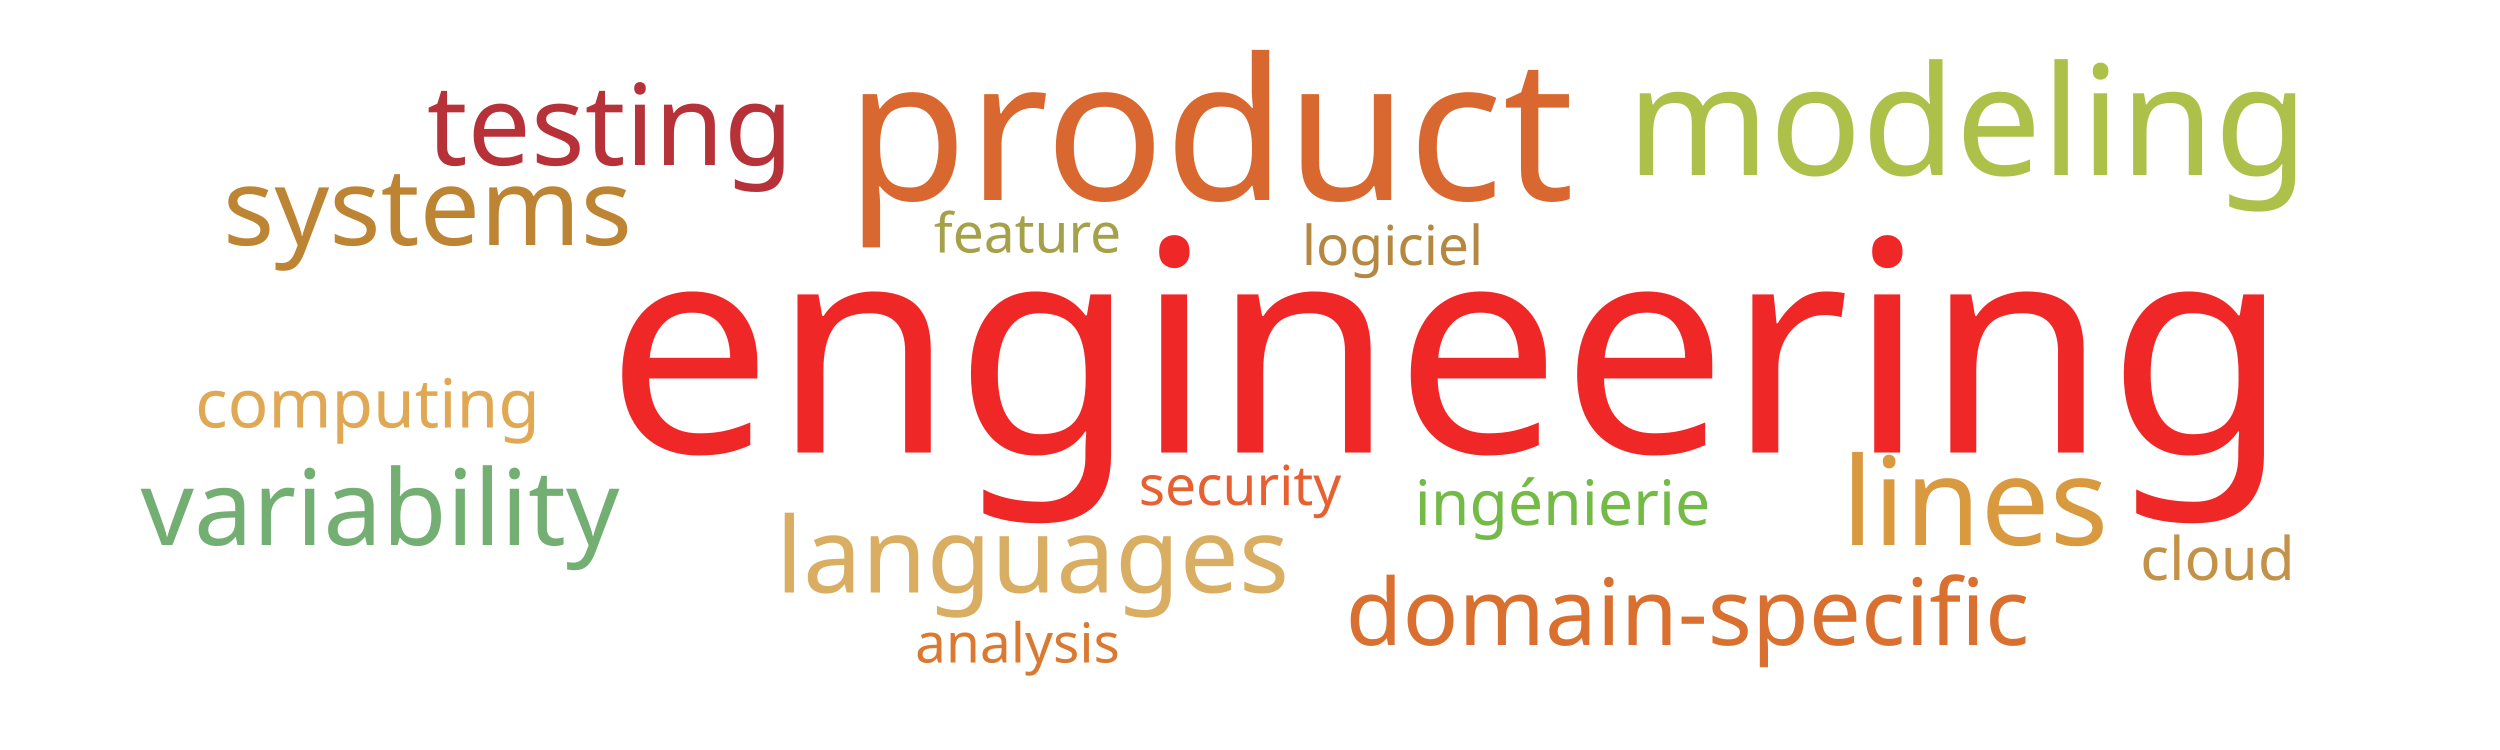
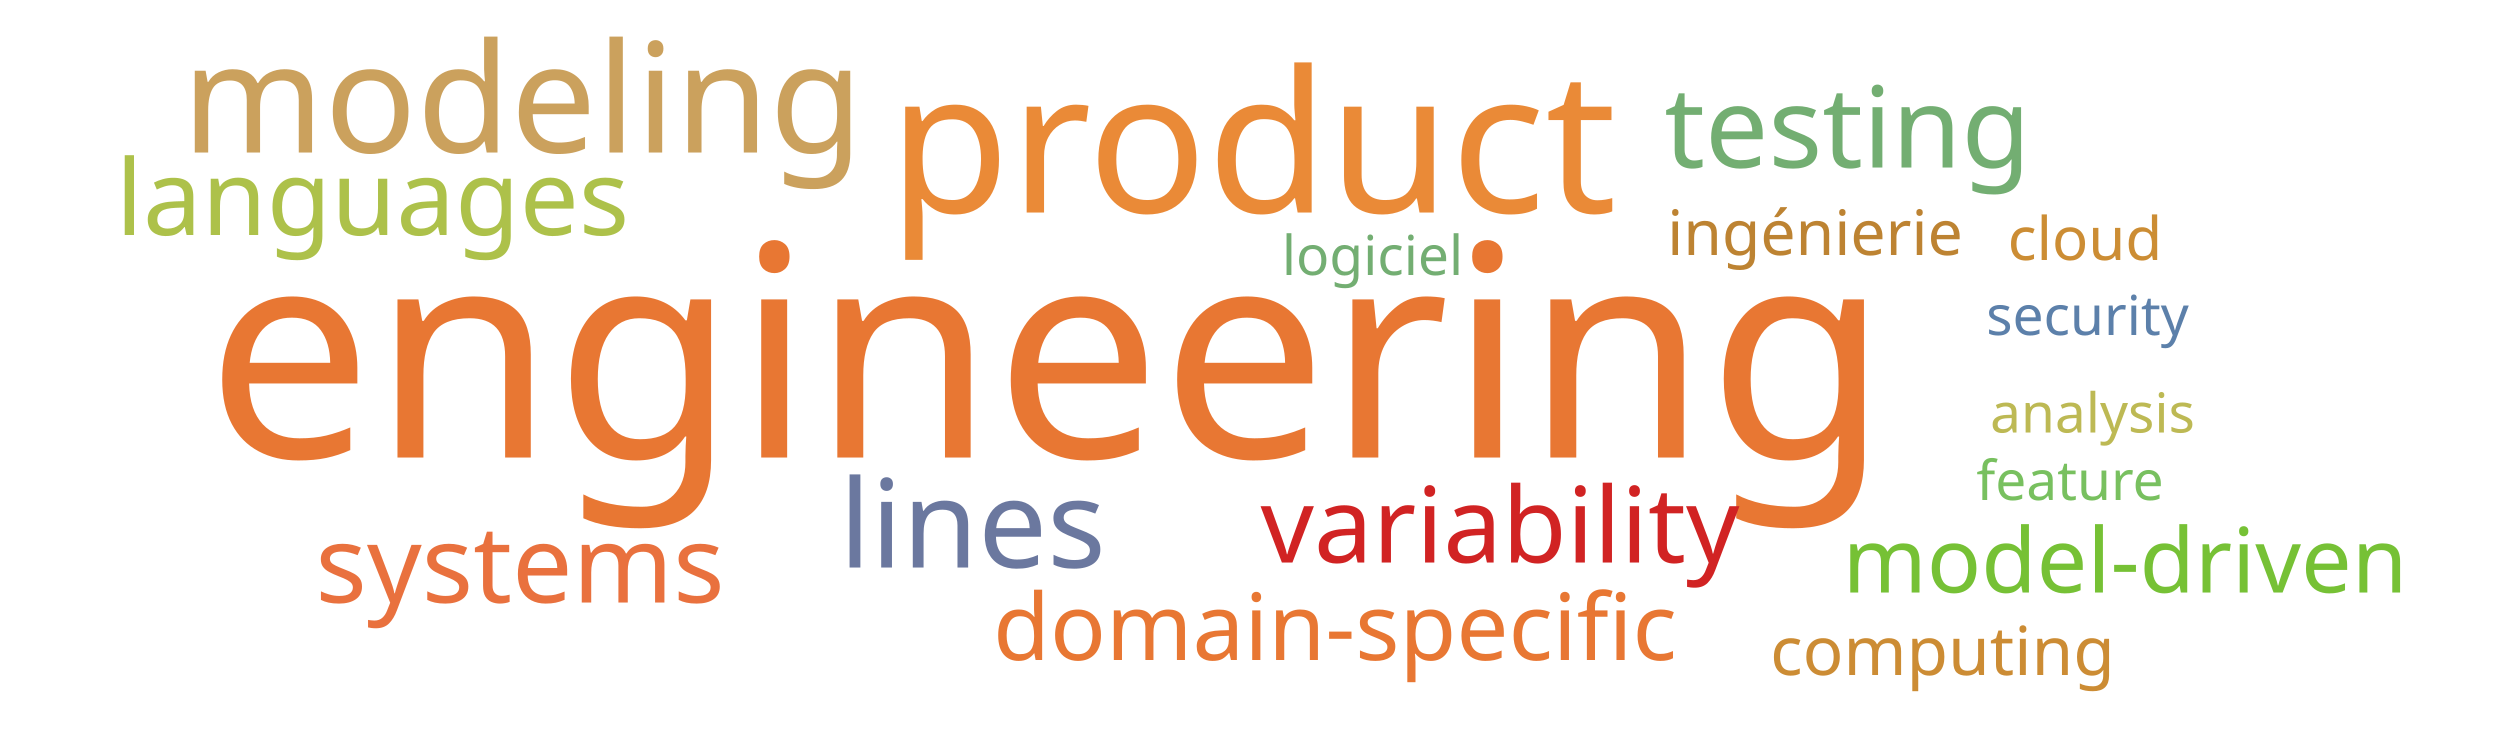
<svg xmlns="http://www.w3.org/2000/svg" width="1000" height="300">
  <g transform="translate(500, 150)">
-     <text text-anchor="middle" style="font-family: Impact; font-size: 118px; fill: #ef2727" transform="translate(79,31)rotate(0)">engineering</text>
-     <text text-anchor="middle" style="font-family: Impact; font-size: 79px; fill: #d8682f" transform="translate(-16,-70)rotate(0)">product</text>
-     <text text-anchor="middle" style="font-family: Impact; font-size: 61px; fill: #adc14a" transform="translate(287,-80)rotate(0)">modeling</text>
-     <text text-anchor="middle" style="font-family: Impact; font-size: 49px; fill: #d8993f" transform="translate(290,68)rotate(0)">lines</text>
-     <text text-anchor="middle" style="font-family: Impact; font-size: 45px; fill: #b63138" transform="translate(-256,-84)rotate(0)">testing</text>
-     <text text-anchor="middle" style="font-family: Impact; font-size: 43px; fill: #bc8433" transform="translate(-329,-52)rotate(0)">systems</text>
-     <text text-anchor="middle" style="font-family: Impact; font-size: 42px; fill: #73ae72" transform="translate(-348,68)rotate(0)">variability</text>
-     <text text-anchor="middle" style="font-family: Impact; font-size: 42px; fill: #d9ae63" transform="translate(-87,87)rotate(0)">languages</text>
-     <text text-anchor="middle" style="font-family: Impact; font-size: 37px; fill: #d9702f" transform="translate(175,108)rotate(0)">domain-specific</text>
-     <text text-anchor="middle" style="font-family: Impact; font-size: 27px; fill: #e1a853" transform="translate(-353,21)rotate(0)">computing</text>
-     <text text-anchor="middle" style="font-family: Impact; font-size: 25px; fill: #74ba46" transform="translate(125,60)rotate(0)">ingénierie</text>
-     <text text-anchor="middle" style="font-family: Impact; font-size: 24px; fill: #c39249" transform="translate(387,82)rotate(0)">cloud</text>
-     <text text-anchor="middle" style="font-family: Impact; font-size: 22px; fill: #b58842" transform="translate(57,-44)rotate(0)">logiciel</text>
-     <text text-anchor="middle" style="font-family: Impact; font-size: 22px; fill: #a5a14a" transform="translate(-89,-49)rotate(0)">feature</text>
-     <text text-anchor="middle" style="font-family: Impact; font-size: 22px; fill: #da7931" transform="translate(-93,115)rotate(0)">analysis</text>
-     <text text-anchor="middle" style="font-family: Impact; font-size: 22px; fill: #e76032" transform="translate(-4,52)rotate(0)">security</text>
+     <text text-anchor="middle" style="font-family: Impact; font-size: 118px; fill: #e87733" transform="translate(-81,33)rotate(0)">engineering</text>
+     <text text-anchor="middle" style="font-family: Impact; font-size: 79px; fill: #ea8a37" transform="translate(1,-65)rotate(0)">product</text>
+     <text text-anchor="middle" style="font-family: Impact; font-size: 61px; fill: #cba15d" transform="translate(-291,-89)rotate(0)">modeling</text>
+     <text text-anchor="middle" style="font-family: Impact; font-size: 49px; fill: #6b789f" transform="translate(-111,77)rotate(0)">lines</text>
+     <text text-anchor="middle" style="font-family: Impact; font-size: 45px; fill: #73ae72" transform="translate(239,-83)rotate(0)">testing</text>
+     <text text-anchor="middle" style="font-family: Impact; font-size: 43px; fill: #e9713e" transform="translate(-292,91)rotate(0)">systems</text>
+     <text text-anchor="middle" style="font-family: Impact; font-size: 42px; fill: #d12323" transform="translate(100,75)rotate(0)">variability</text>
+     <text text-anchor="middle" style="font-family: Impact; font-size: 42px; fill: #adc14a" transform="translate(-351,-56)rotate(0)">languages</text>
+     <text text-anchor="middle" style="font-family: Impact; font-size: 37px; fill: #e87733" transform="translate(34,114)rotate(0)">domain-specific</text>
+     <text text-anchor="middle" style="font-family: Impact; font-size: 36px; fill: #76c135" transform="translate(350,87)rotate(0)">model-driven</text>
+     <text text-anchor="middle" style="font-family: Impact; font-size: 27px; fill: #cc8c34" transform="translate(277,120)rotate(0)">computing</text>
+     <text text-anchor="middle" style="font-family: Impact; font-size: 25px; fill: #bd8332" transform="translate(226,-48)rotate(0)">ingénierie</text>
+     <text text-anchor="middle" style="font-family: Impact; font-size: 24px; fill: #cc8d34" transform="translate(334,-46)rotate(0)">cloud</text>
+     <text text-anchor="middle" style="font-family: Impact; font-size: 22px; fill: #73ae72" transform="translate(49,-40)rotate(0)">logiciel</text>
+     <text text-anchor="middle" style="font-family: Impact; font-size: 22px; fill: #78c05f" transform="translate(328,50)rotate(0)">feature</text>
+     <text text-anchor="middle" style="font-family: Impact; font-size: 22px; fill: #bdb954" transform="translate(337,23)rotate(0)">analysis</text>
+     <text text-anchor="middle" style="font-family: Impact; font-size: 22px; fill: #5c80aa" transform="translate(335,-16)rotate(0)">security</text>
  </g>
</svg>
